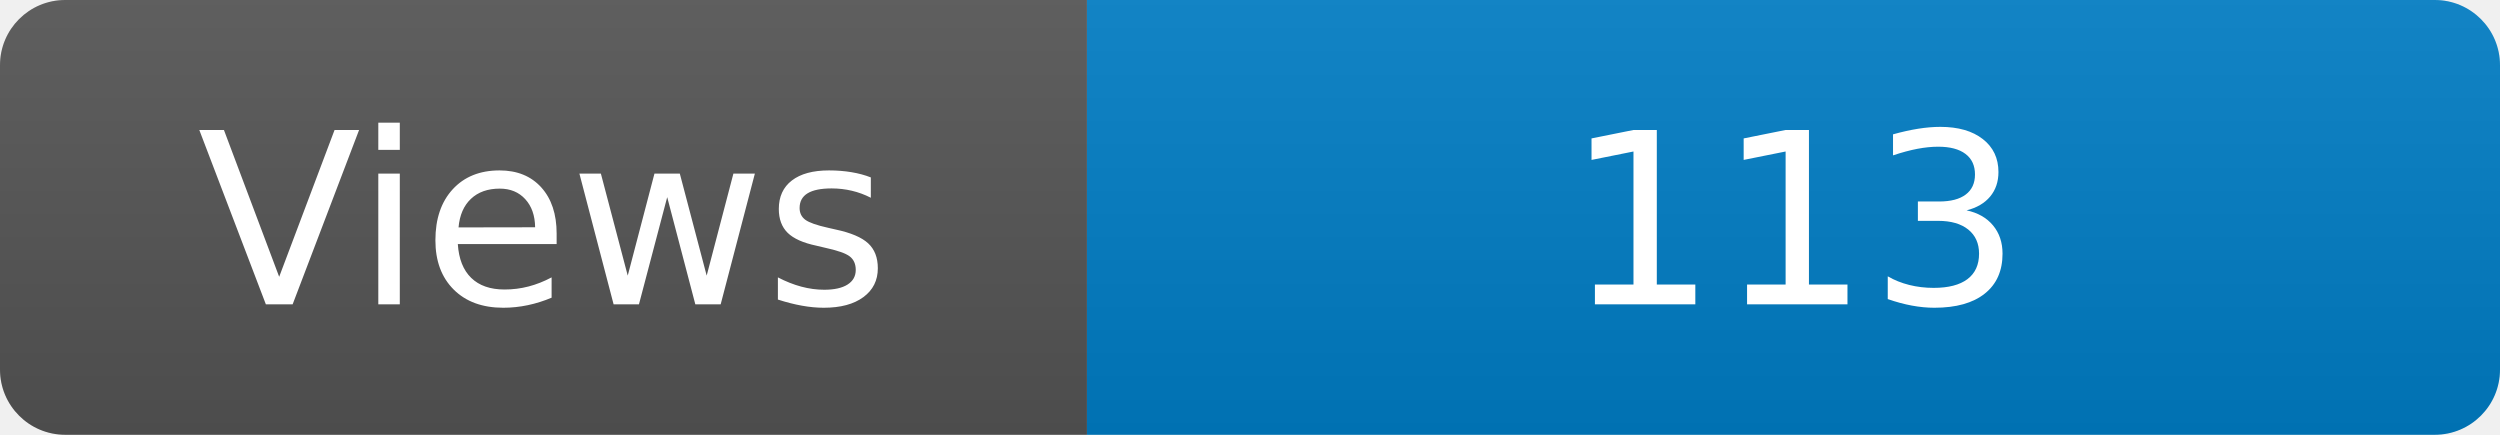
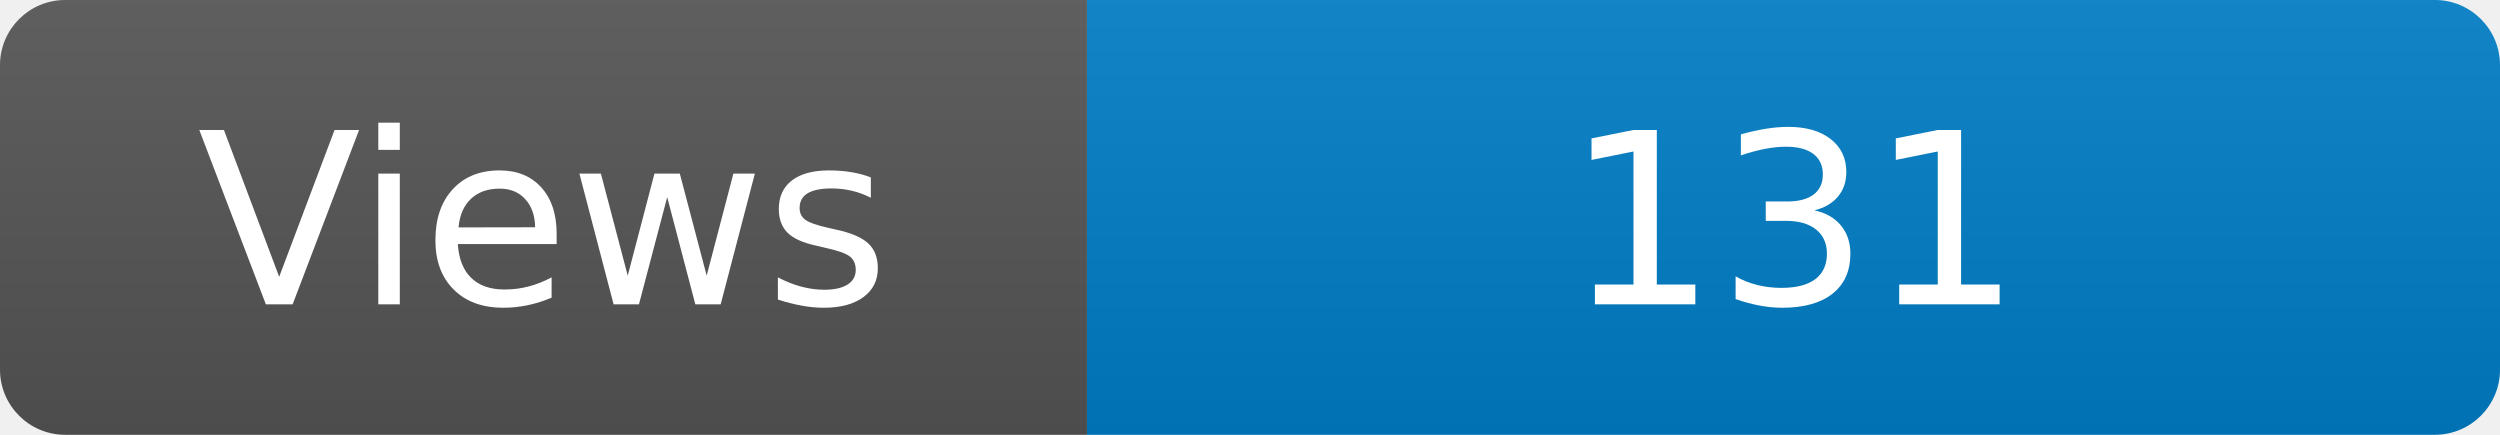
<svg xmlns="http://www.w3.org/2000/svg" width="115" height="20" role="img" aria-label="Maintained?: yes">
  <linearGradient id="s" x2="0" y2="100%">
    <stop offset="0" stop-color="#bbb" stop-opacity=".1" />
    <stop offset="1" stop-opacity=".1" />
  </linearGradient>
  <clipPath id="r">
    <rect width="115" height="20" rx="3" fill="#fff" />
  </clipPath>
  <g clip-path="url(#r)">
    <rect width="50" height="20" fill="#555" />
    <rect x="50" width="160" height="20" fill="#007ec6" />
    <rect width="115" height="20" fill="url(#s)" />
  </g>
  <g fill="#fff" text-anchor="middle" font-family="Verdana,Geneva,DejaVu Sans,sans-serif" font-size="110">
    <text x="250" y="140" transform="scale(.1)" fill="#fff">Views</text>
-     <text x="825" y="140" transform="scale(.1)" fill="#fff">113</text>
+     <text x="825" y="140" transform="scale(.1)" fill="#fff">131</text>
  </g>
</svg>
